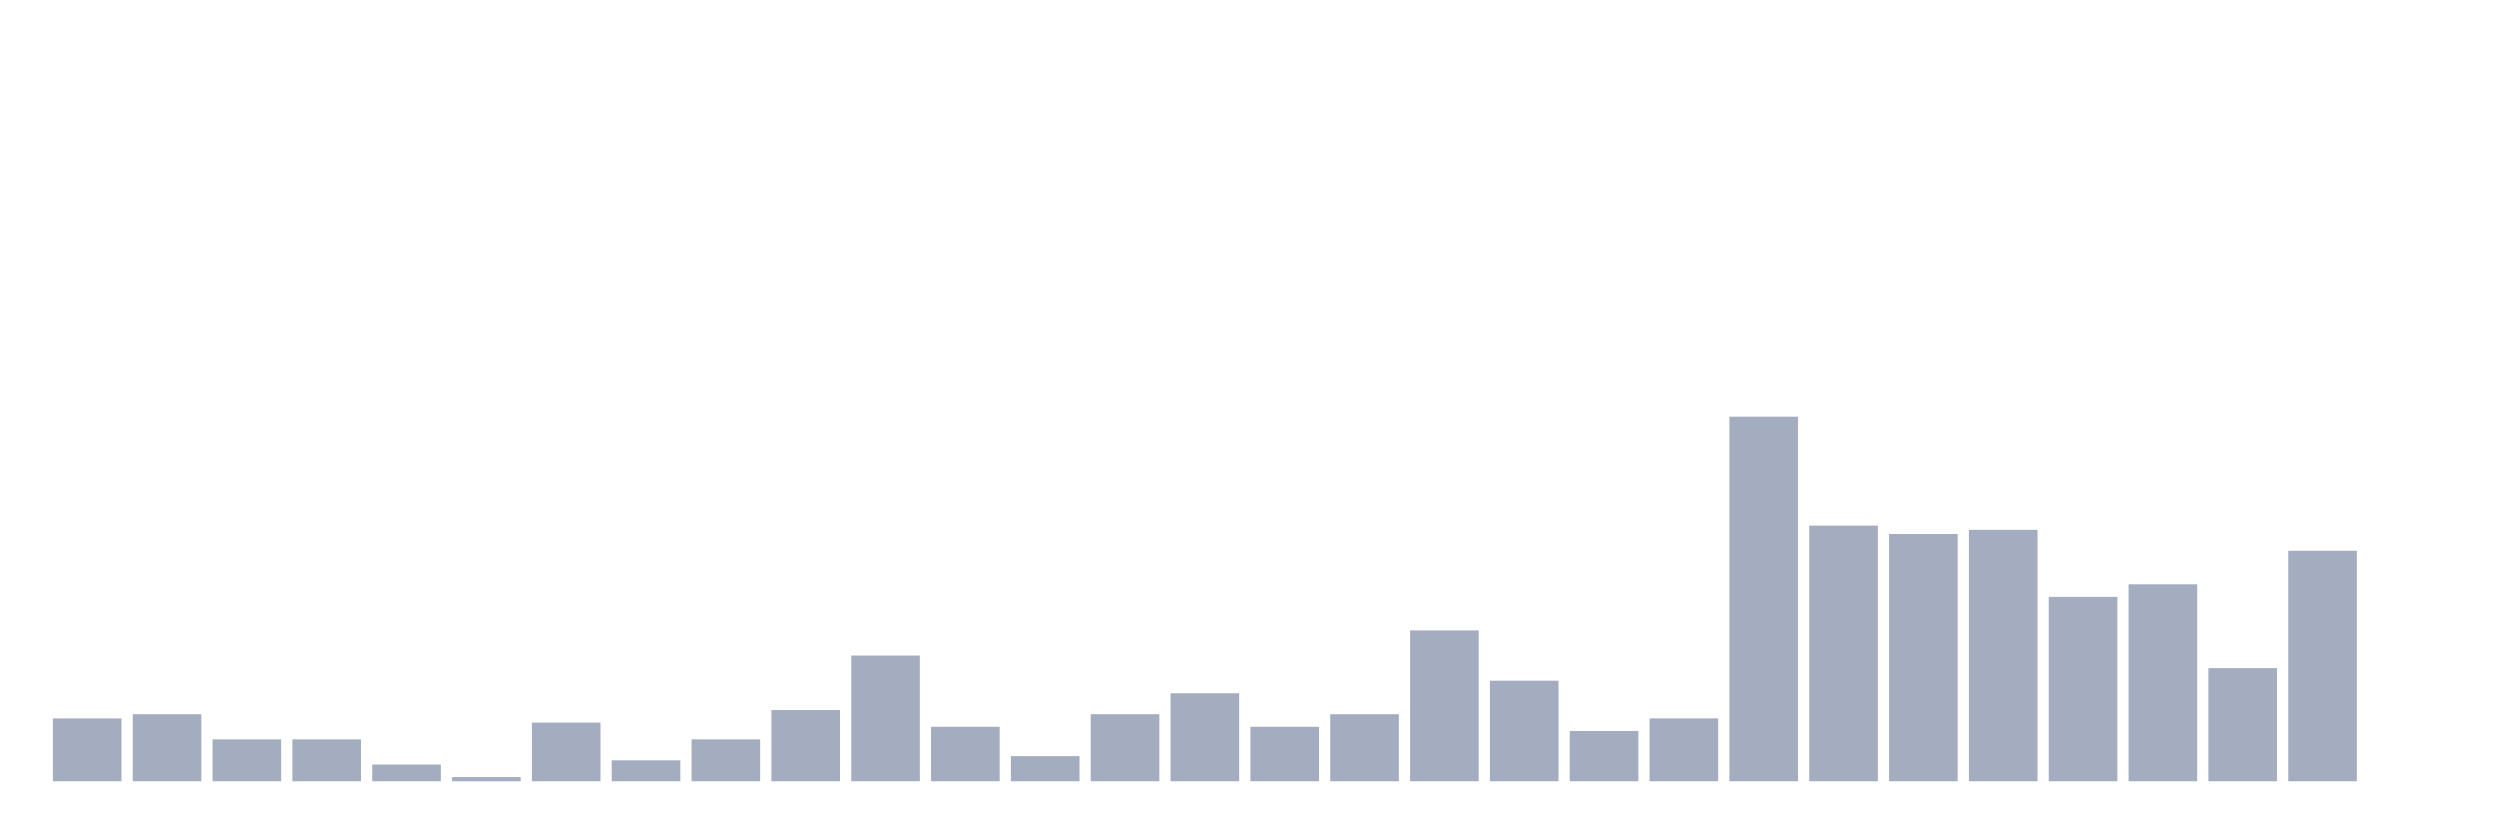
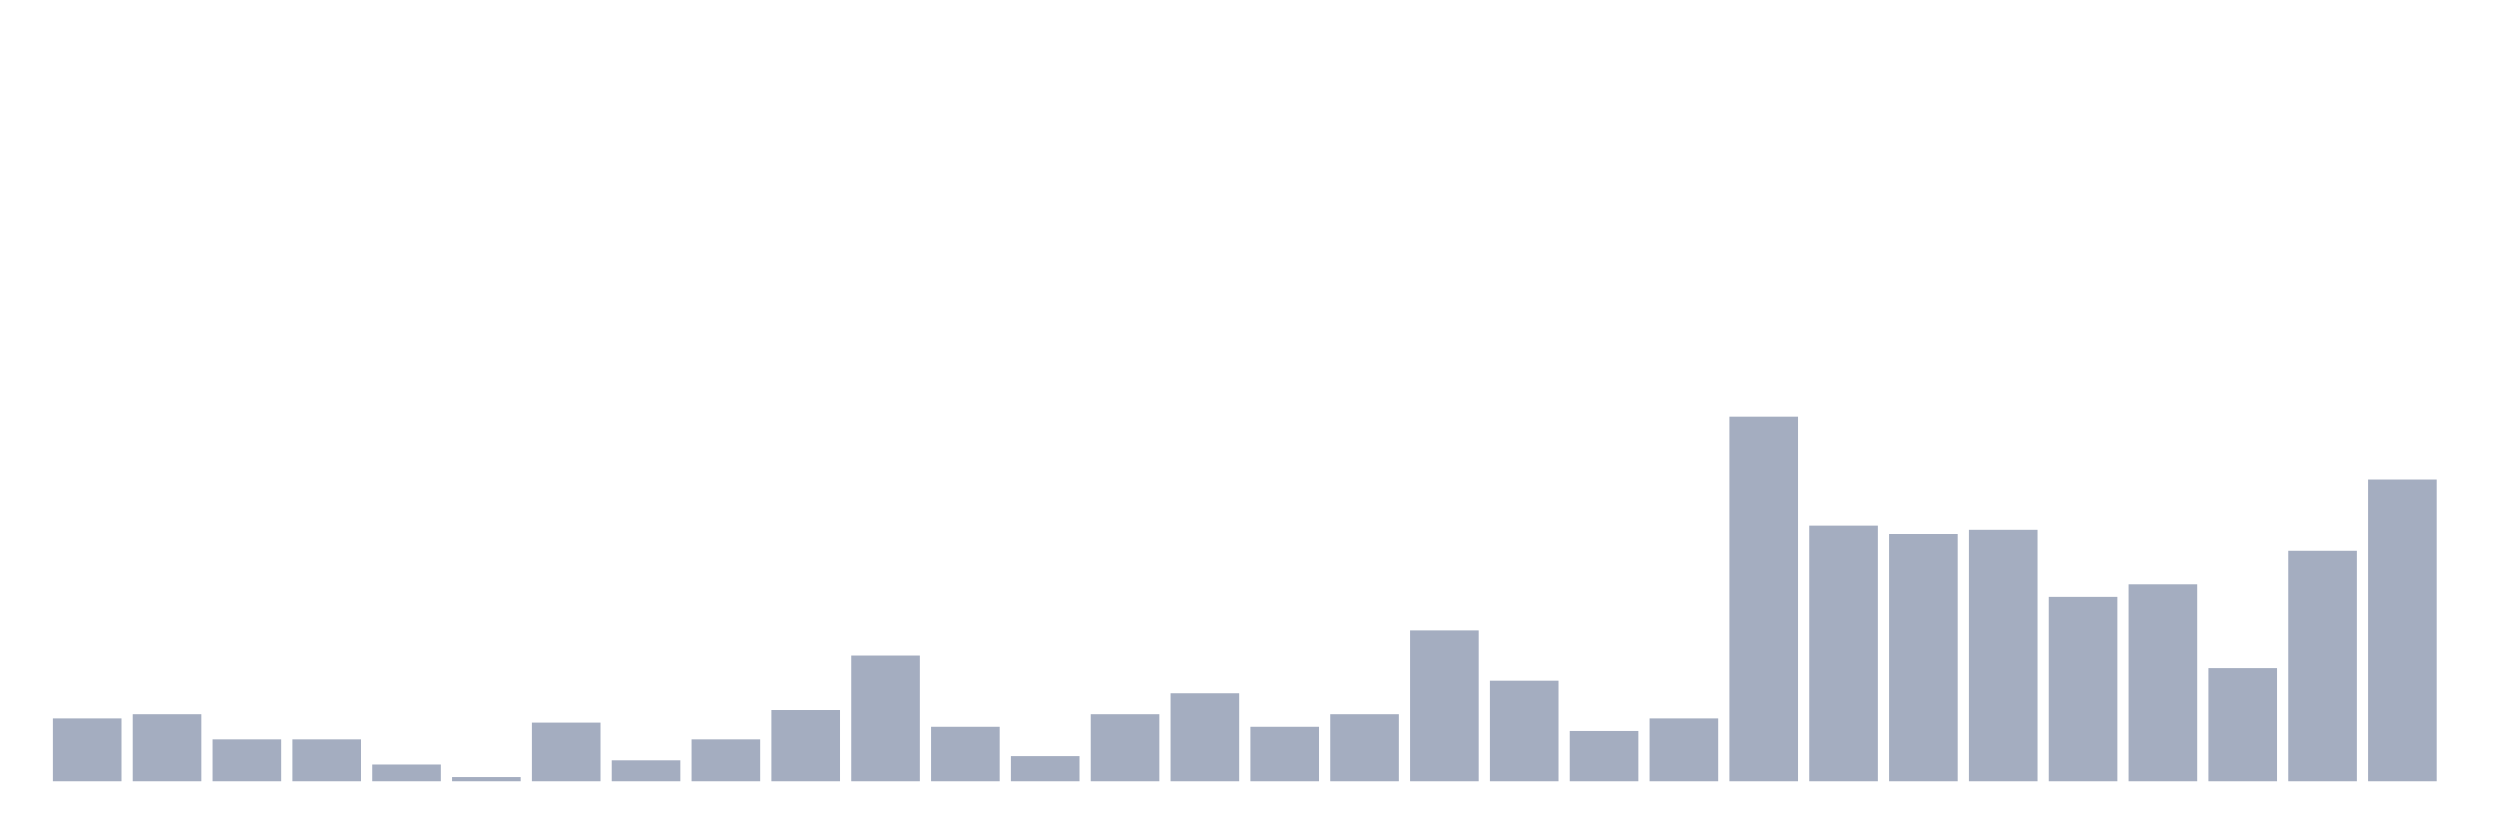
<svg xmlns="http://www.w3.org/2000/svg" viewBox="0 0 480 160">
  <g transform="translate(10,10)">
    <rect class="bar" x="0.153" width="13.175" y="127.931" height="12.069" fill="rgb(164,173,192)" />
    <rect class="bar" x="15.482" width="13.175" y="127.126" height="12.874" fill="rgb(164,173,192)" />
    <rect class="bar" x="30.81" width="13.175" y="131.954" height="8.046" fill="rgb(164,173,192)" />
    <rect class="bar" x="46.138" width="13.175" y="131.954" height="8.046" fill="rgb(164,173,192)" />
    <rect class="bar" x="61.466" width="13.175" y="136.782" height="3.218" fill="rgb(164,173,192)" />
    <rect class="bar" x="76.794" width="13.175" y="139.195" height="0.805" fill="rgb(164,173,192)" />
    <rect class="bar" x="92.123" width="13.175" y="128.736" height="11.264" fill="rgb(164,173,192)" />
    <rect class="bar" x="107.451" width="13.175" y="135.977" height="4.023" fill="rgb(164,173,192)" />
    <rect class="bar" x="122.779" width="13.175" y="131.954" height="8.046" fill="rgb(164,173,192)" />
    <rect class="bar" x="138.107" width="13.175" y="126.322" height="13.678" fill="rgb(164,173,192)" />
    <rect class="bar" x="153.436" width="13.175" y="115.862" height="24.138" fill="rgb(164,173,192)" />
    <rect class="bar" x="168.764" width="13.175" y="129.54" height="10.46" fill="rgb(164,173,192)" />
    <rect class="bar" x="184.092" width="13.175" y="135.172" height="4.828" fill="rgb(164,173,192)" />
    <rect class="bar" x="199.42" width="13.175" y="127.126" height="12.874" fill="rgb(164,173,192)" />
    <rect class="bar" x="214.748" width="13.175" y="123.103" height="16.897" fill="rgb(164,173,192)" />
    <rect class="bar" x="230.077" width="13.175" y="129.54" height="10.46" fill="rgb(164,173,192)" />
    <rect class="bar" x="245.405" width="13.175" y="127.126" height="12.874" fill="rgb(164,173,192)" />
    <rect class="bar" x="260.733" width="13.175" y="111.034" height="28.966" fill="rgb(164,173,192)" />
    <rect class="bar" x="276.061" width="13.175" y="120.69" height="19.31" fill="rgb(164,173,192)" />
    <rect class="bar" x="291.39" width="13.175" y="130.345" height="9.655" fill="rgb(164,173,192)" />
    <rect class="bar" x="306.718" width="13.175" y="127.931" height="12.069" fill="rgb(164,173,192)" />
    <rect class="bar" x="322.046" width="13.175" y="70" height="70" fill="rgb(164,173,192)" />
    <rect class="bar" x="337.374" width="13.175" y="90.92" height="49.08" fill="rgb(164,173,192)" />
    <rect class="bar" x="352.702" width="13.175" y="92.529" height="47.471" fill="rgb(164,173,192)" />
    <rect class="bar" x="368.031" width="13.175" y="91.724" height="48.276" fill="rgb(164,173,192)" />
    <rect class="bar" x="383.359" width="13.175" y="104.598" height="35.402" fill="rgb(164,173,192)" />
    <rect class="bar" x="398.687" width="13.175" y="102.184" height="37.816" fill="rgb(164,173,192)" />
    <rect class="bar" x="414.015" width="13.175" y="118.276" height="21.724" fill="rgb(164,173,192)" />
    <rect class="bar" x="429.344" width="13.175" y="95.747" height="44.253" fill="rgb(164,173,192)" />
-     <rect class="bar" x="444.672" width="13.175" y="140" height="0" fill="rgb(164,173,192)" />
+     <rect class="bar" x="444.672" width="13.175" y="82.069" height="57.931" fill="rgb(164,173,192)" />
  </g>
</svg>
